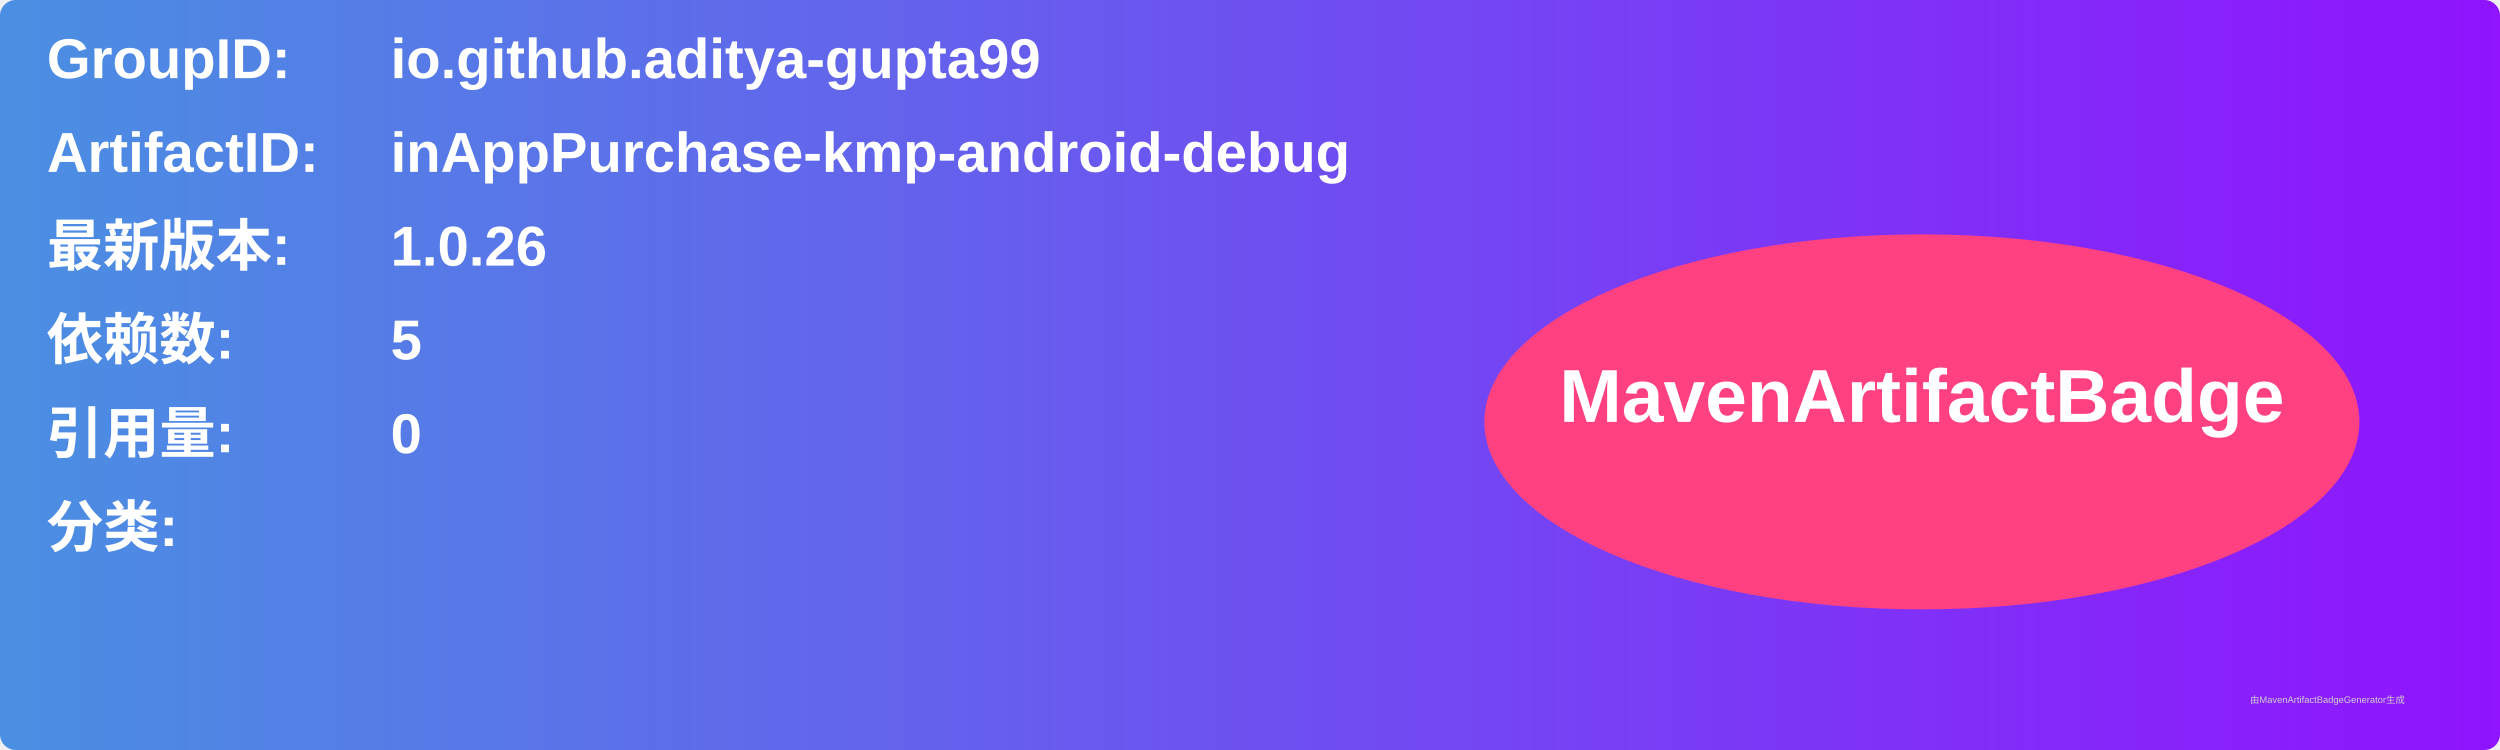
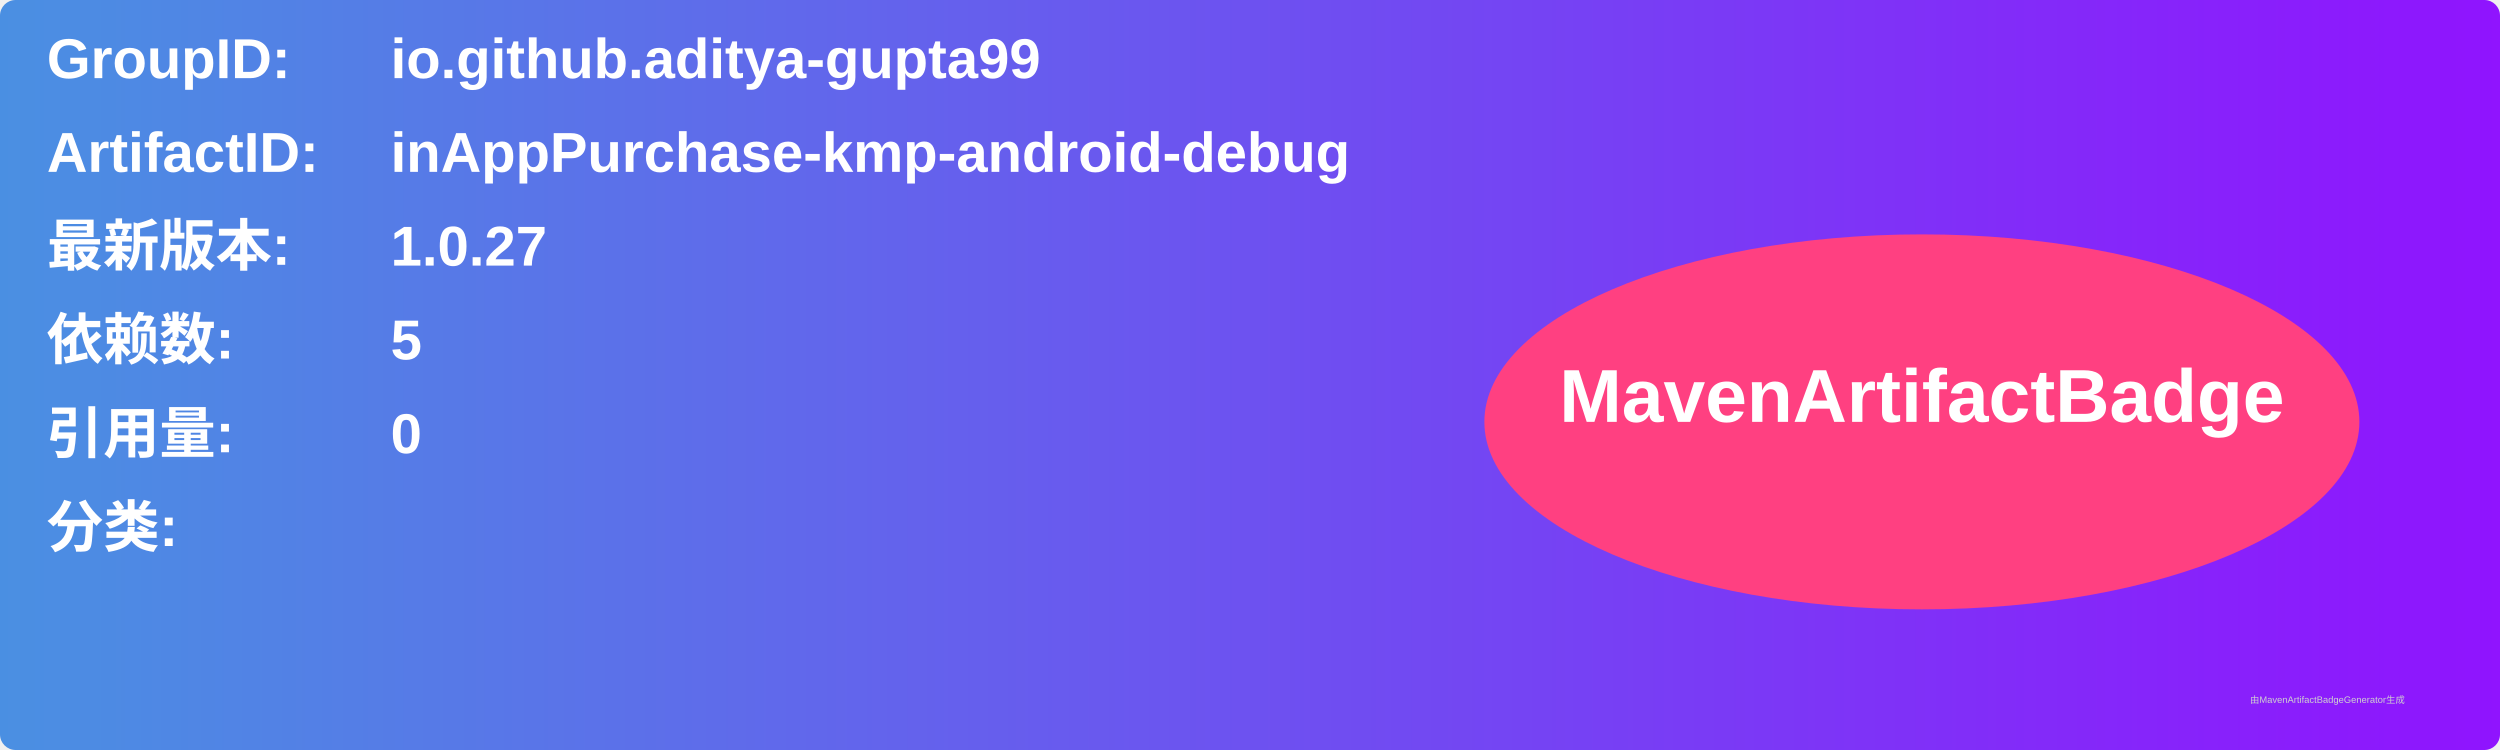
<svg xmlns="http://www.w3.org/2000/svg" width="800" height="240" viewBox="0 0 800 240">
  <linearGradient id="grad" x1="0%" y1="0%" x2="100%" y2="0%">
    <stop offset="0%" stop-color="#4a90e2" />
    <stop offset="100%" stop-color="#9013fe" />
  </linearGradient>
  <rect width="100%" height="100%" rx="5" ry="5" fill="url(#grad)" />
  <g transform="translate(15, 15)">
    <text x="0" y="10" font-family="Arial" font-size="18" fill="white" font-weight="bold" width="260">GroupID:</text>
    <text x="110" y="10" font-family="Arial" font-size="18" fill="white" font-weight="bold" width="460">io.github.aditya-gupta99</text>
    <text x="0" y="40" font-family="Arial" font-size="18" fill="white" font-weight="bold" width="260">ArtifactID:</text>
    <text x="110" y="40" font-family="Arial" font-size="18" fill="white" font-weight="bold" width="460">inAppPurchase-kmp-android-debug</text>
    <text x="0" y="70" font-family="Arial" font-size="18" fill="white" font-weight="bold">最新版本:</text>
    <text x="110" y="70" font-family="Arial" font-size="18" fill="white" font-weight="bold">
-       <tspan font-weight="bold">1.0.26</tspan>
+       <tspan font-weight="bold">1.0.27</tspan>
    </text>
    <text x="0" y="100" font-family="Arial" font-size="18" fill="white" font-weight="bold">依赖数: </text>
    <text x="110" y="100" font-family="Arial" font-size="18" fill="white">
      <tspan font-weight="bold">5</tspan>
    </text>
    <text x="0" y="130" font-family="Arial" font-size="18" fill="white" font-weight="bold">引用量: </text>
    <text x="110" y="130" font-family="Arial" font-size="18" fill="white">
      <tspan font-weight="bold">0</tspan>
    </text>
    <text x="0" y="160" font-family="Arial" font-size="18" fill="white" font-weight="bold">分类:</text>
    <text x="10" y="190" font-family="Arial" font-size="10" fill="white">
      <tspan font-weight="bold" />
    </text>
    <ellipse cx="600" cy="120" rx="140" ry="60" fill="#ff4081" />
    <text x="600" y="120" text-anchor="middle" font-family="Arial" font-size="24" fill="white" font-weight="bold">MavenArtifactBadge</text>
  </g>
  <text x="720" y="225" font-family="Arial" font-size="3" fill="#d0d0d0">由MavenArtifactBadgeGenerator生成</text>
</svg>
